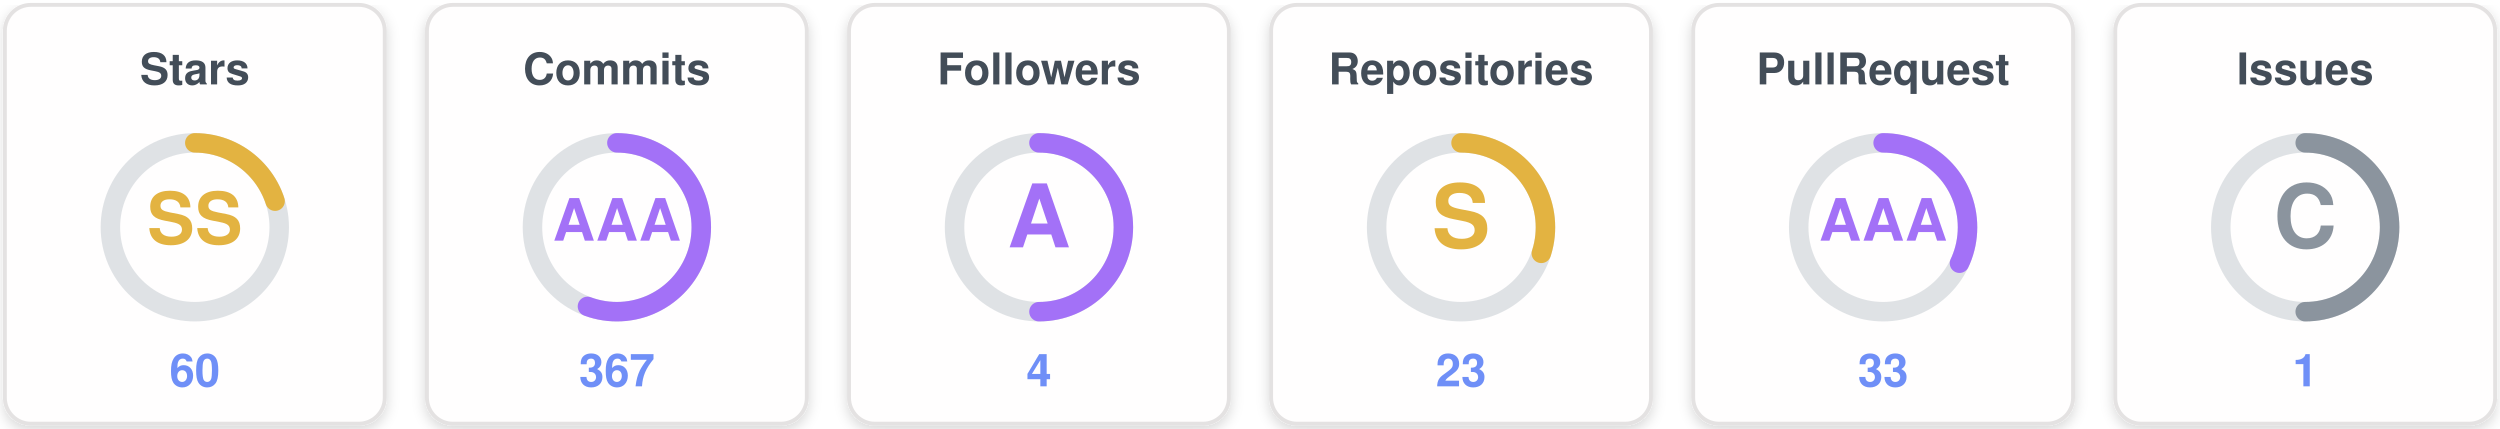
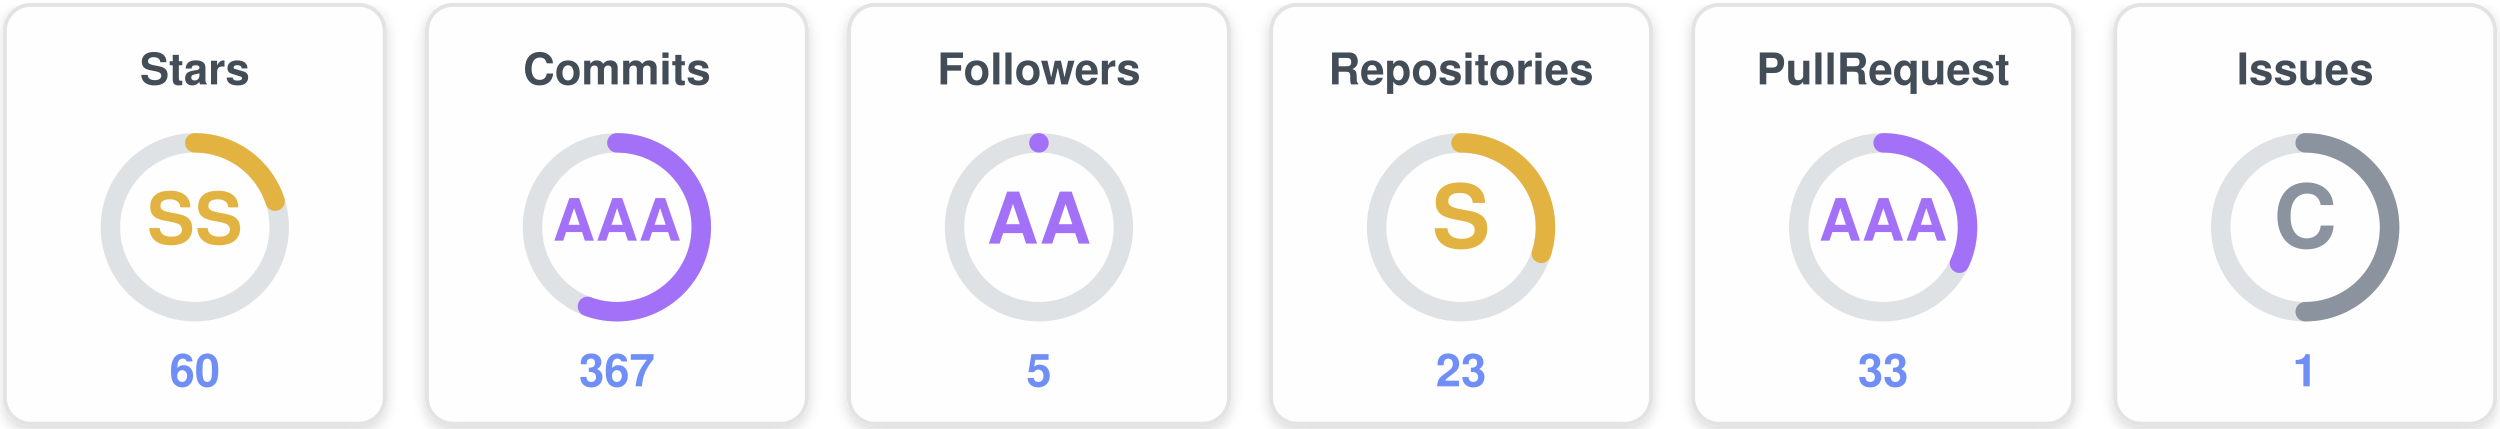
<svg xmlns="http://www.w3.org/2000/svg" width="770" height="132" viewBox="0 0 770 132" role="img" aria-label="uzuchan's trophies">
  <defs>
    <filter id="sh" x="-20%" y="-20%" width="140%" height="140%">
      <feDropShadow dx="0" dy="1.5" stdDeviation="2" flood-color="#000000" flood-opacity="0.16" />
    </filter>
  </defs>
  <g transform="translate(0,0)">
    <rect x="1.5" y="1.5" width="117" height="129" rx="8" fill="#fffefe" stroke="#e4e2e2" stroke-width="1.2" filter="url(#sh)" />
    <text x="60" y="26" text-anchor="middle" font-family="Segoe UI, Helvetica, Arial, sans-serif" font-size="13.5" font-weight="700" fill="#434d58">Stars</text>
    <circle cx="60" cy="70" r="26" fill="none" stroke="#dfe2e5" stroke-width="6" />
    <circle cx="60" cy="70" r="26" fill="none" stroke="#e3b341" stroke-width="6" stroke-linecap="round" stroke-dasharray="32.67 163.36" transform="rotate(-90 60 70)" />
    <text x="60" y="70" text-anchor="middle" dominant-baseline="central" font-family="Segoe UI, Helvetica, Arial, sans-serif" font-size="22" font-weight="800" fill="#e3b341">SS</text>
    <text x="60" y="119" text-anchor="middle" font-family="Segoe UI, Helvetica, Arial, sans-serif" font-size="14" font-weight="700" fill="#6f8ff7">60</text>
  </g>
  <g transform="translate(130,0)">
    <rect x="1.5" y="1.5" width="117" height="129" rx="8" fill="#fffefe" stroke="#e4e2e2" stroke-width="1.2" filter="url(#sh)" />
    <text x="60" y="26" text-anchor="middle" font-family="Segoe UI, Helvetica, Arial, sans-serif" font-size="13.5" font-weight="700" fill="#434d58">Commits</text>
    <circle cx="60" cy="70" r="26" fill="none" stroke="#dfe2e5" stroke-width="6" />
    <circle cx="60" cy="70" r="26" fill="none" stroke="#a371f7" stroke-width="6" stroke-linecap="round" stroke-dasharray="90.94 163.36" transform="rotate(-90 60 70)" />
    <text x="60" y="70" text-anchor="middle" dominant-baseline="central" font-family="Segoe UI, Helvetica, Arial, sans-serif" font-size="18" font-weight="800" fill="#a371f7">AAA</text>
    <text x="60" y="119" text-anchor="middle" font-family="Segoe UI, Helvetica, Arial, sans-serif" font-size="14" font-weight="700" fill="#6f8ff7">367</text>
  </g>
  <g transform="translate(260,0)">
    <rect x="1.5" y="1.5" width="117" height="129" rx="8" fill="#fffefe" stroke="#e4e2e2" stroke-width="1.2" filter="url(#sh)" />
    <text x="60" y="26" text-anchor="middle" font-family="Segoe UI, Helvetica, Arial, sans-serif" font-size="13.5" font-weight="700" fill="#434d58">Followers</text>
    <circle cx="60" cy="70" r="26" fill="none" stroke="#dfe2e5" stroke-width="6" />
-     <circle cx="60" cy="70" r="26" fill="none" stroke="#a371f7" stroke-width="6" stroke-linecap="round" stroke-dasharray="81.68 163.36" transform="rotate(-90 60 70)" />
-     <text x="60" y="70" text-anchor="middle" dominant-baseline="central" font-family="Segoe UI, Helvetica, Arial, sans-serif" font-size="27" font-weight="800" fill="#a371f7">A</text>
-     <text x="60" y="119" text-anchor="middle" font-family="Segoe UI, Helvetica, Arial, sans-serif" font-size="14" font-weight="700" fill="#6f8ff7">4</text>
+     <circle cx="60" cy="70" r="26" fill="none" stroke="#a371f7" stroke-width="6" stroke-linecap="round" stroke-dasharray="0.00 163.36" transform="rotate(-90 60 70)" />
+     <text x="60" y="70" text-anchor="middle" dominant-baseline="central" font-family="Segoe UI, Helvetica, Arial, sans-serif" font-size="22" font-weight="800" fill="#a371f7">AA</text>
+     <text x="60" y="119" text-anchor="middle" font-family="Segoe UI, Helvetica, Arial, sans-serif" font-size="14" font-weight="700" fill="#6f8ff7">5</text>
  </g>
  <g transform="translate(390,0)">
    <rect x="1.5" y="1.5" width="117" height="129" rx="8" fill="#fffefe" stroke="#e4e2e2" stroke-width="1.2" filter="url(#sh)" />
    <text x="60" y="26" text-anchor="middle" font-family="Segoe UI, Helvetica, Arial, sans-serif" font-size="13.5" font-weight="700" fill="#434d58">Repositories</text>
    <circle cx="60" cy="70" r="26" fill="none" stroke="#dfe2e5" stroke-width="6" />
    <circle cx="60" cy="70" r="26" fill="none" stroke="#e3b341" stroke-width="6" stroke-linecap="round" stroke-dasharray="49.01 163.36" transform="rotate(-90 60 70)" />
    <text x="60" y="70" text-anchor="middle" dominant-baseline="central" font-family="Segoe UI, Helvetica, Arial, sans-serif" font-size="27" font-weight="800" fill="#e3b341">S</text>
    <text x="60" y="119" text-anchor="middle" font-family="Segoe UI, Helvetica, Arial, sans-serif" font-size="14" font-weight="700" fill="#6f8ff7">23</text>
  </g>
  <g transform="translate(520,0)">
    <rect x="1.5" y="1.5" width="117" height="129" rx="8" fill="#fffefe" stroke="#e4e2e2" stroke-width="1.2" filter="url(#sh)" />
    <text x="60" y="26" text-anchor="middle" font-family="Segoe UI, Helvetica, Arial, sans-serif" font-size="13.5" font-weight="700" fill="#434d58">PullRequest</text>
    <circle cx="60" cy="70" r="26" fill="none" stroke="#dfe2e5" stroke-width="6" />
    <circle cx="60" cy="70" r="26" fill="none" stroke="#a371f7" stroke-width="6" stroke-linecap="round" stroke-dasharray="52.28 163.36" transform="rotate(-90 60 70)" />
    <text x="60" y="70" text-anchor="middle" dominant-baseline="central" font-family="Segoe UI, Helvetica, Arial, sans-serif" font-size="18" font-weight="800" fill="#a371f7">AAA</text>
    <text x="60" y="119" text-anchor="middle" font-family="Segoe UI, Helvetica, Arial, sans-serif" font-size="14" font-weight="700" fill="#6f8ff7">33</text>
  </g>
  <g transform="translate(650,0)">
    <rect x="1.5" y="1.5" width="117" height="129" rx="8" fill="#fffefe" stroke="#e4e2e2" stroke-width="1.2" filter="url(#sh)" />
    <text x="60" y="26" text-anchor="middle" font-family="Segoe UI, Helvetica, Arial, sans-serif" font-size="13.5" font-weight="700" fill="#434d58">Issues</text>
    <circle cx="60" cy="70" r="26" fill="none" stroke="#dfe2e5" stroke-width="6" />
    <circle cx="60" cy="70" r="26" fill="none" stroke="#8b949e" stroke-width="6" stroke-linecap="round" stroke-dasharray="81.68 163.36" transform="rotate(-90 60 70)" />
    <text x="60" y="70" text-anchor="middle" dominant-baseline="central" font-family="Segoe UI, Helvetica, Arial, sans-serif" font-size="27" font-weight="800" fill="#8b949e">C</text>
    <text x="60" y="119" text-anchor="middle" font-family="Segoe UI, Helvetica, Arial, sans-serif" font-size="14" font-weight="700" fill="#6f8ff7">1</text>
  </g>
</svg>
